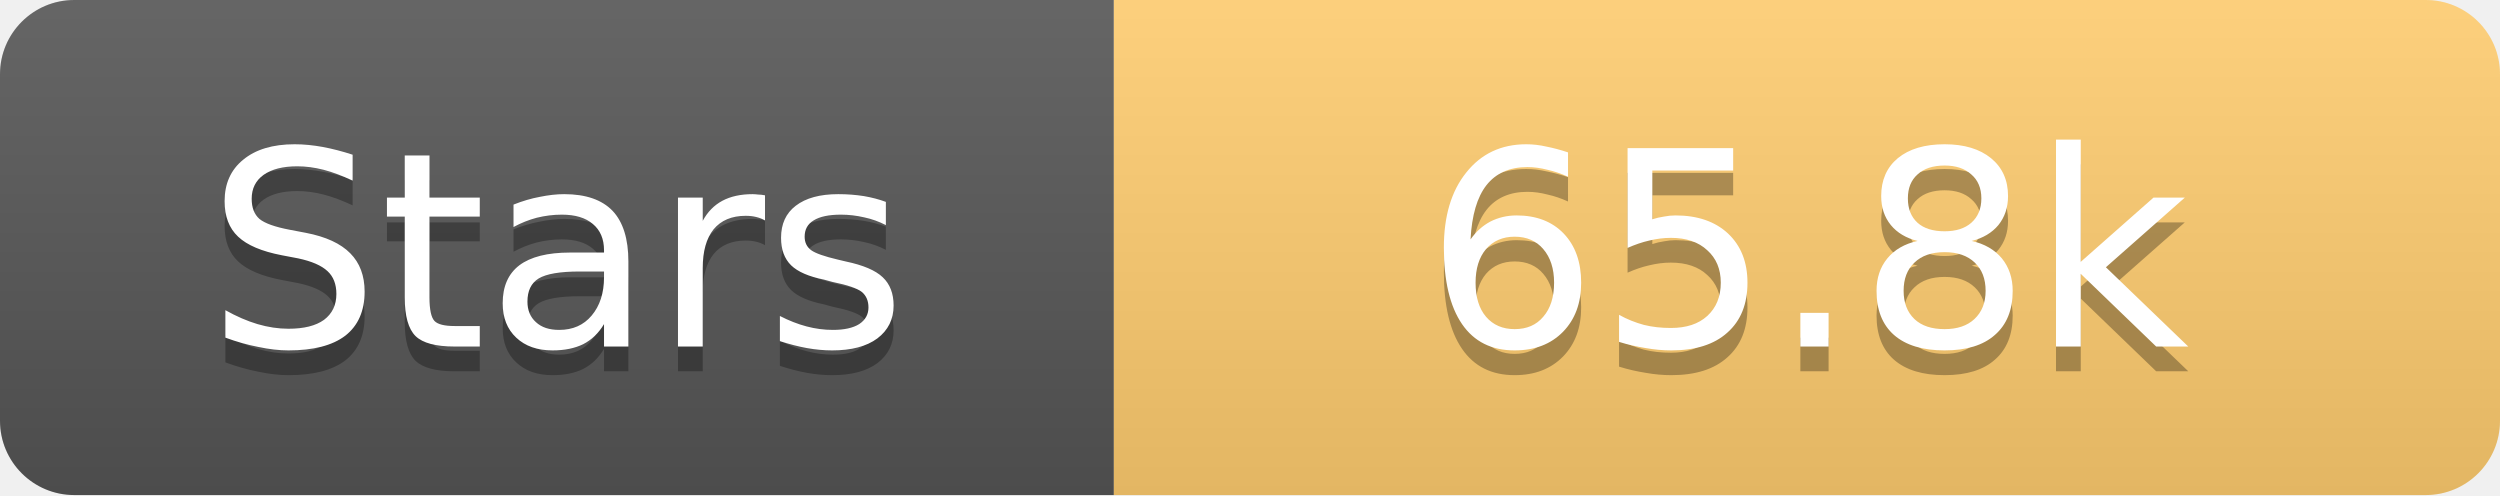
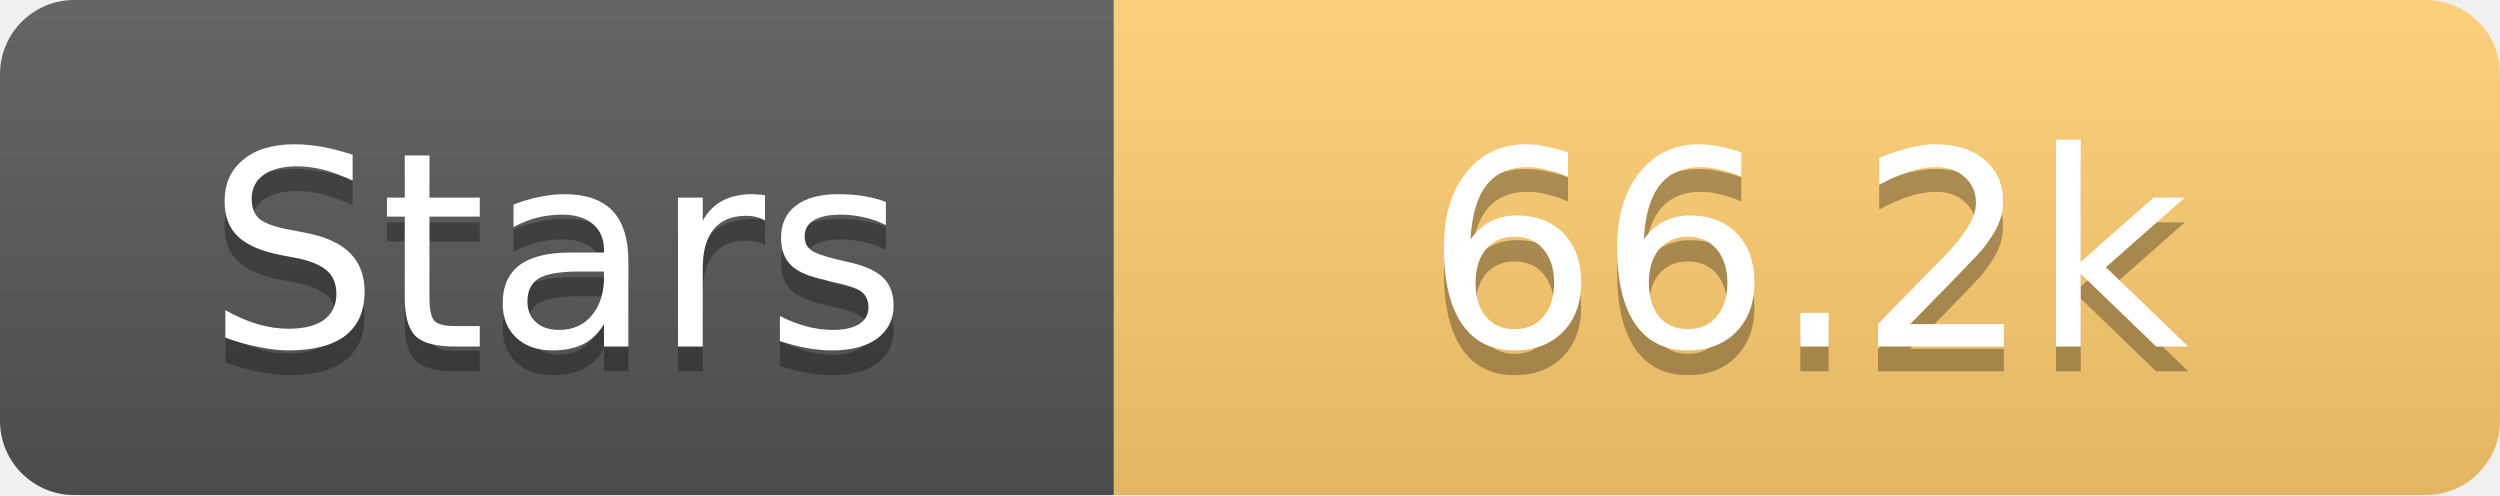
<svg xmlns="http://www.w3.org/2000/svg" width="101" height="20">
  <linearGradient id="s" x2="0" y2="100%">
    <stop offset="0" stop-color="#fff" stop-opacity=".1" />
    <stop offset="1" stop-opacity=".1" />
  </linearGradient>
  <clipPath id="r">
    <rect width="101" height="20" rx="3" fill="#fff" />
  </clipPath>
  <g clip-path="url(#r)">
    <rect width="45" height="20" fill="#555" />
    <rect x="45" width="56" height="20" fill="#fdcb6e" />
    <rect width="101" height="20" fill="url(#s)" />
  </g>
  <g fill="#fff" text-anchor="middle" font-family="Verdana,Geneva,DejaVu Sans,sans-serif" text-rendering="geometricPrecision" font-size="11">
    <text x="22.5" y="15" fill="#010101" fill-opacity=".3">Stars</text>
    <text x="22.5" y="14">Stars</text>
-     <text x="73.0" y="15" fill="#010101" fill-opacity=".3">65.8k</text>
-     <text x="73.0" y="14">65.8k</text>
+     <text x="73.0" y="15" fill="#010101" fill-opacity=".3">66.2k</text>
+     <text x="73.0" y="14">66.2k</text>
  </g>
</svg>
